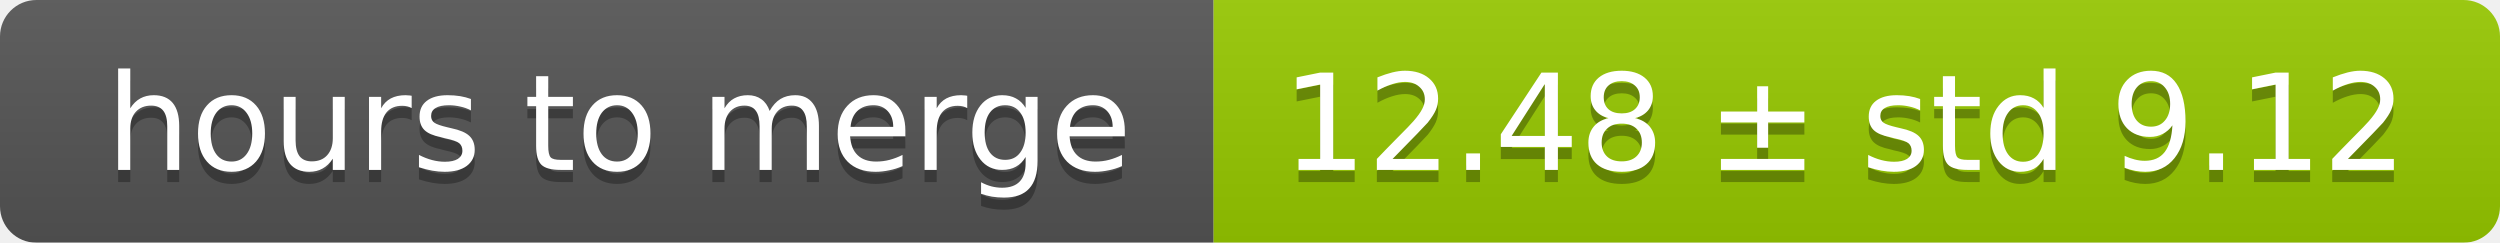
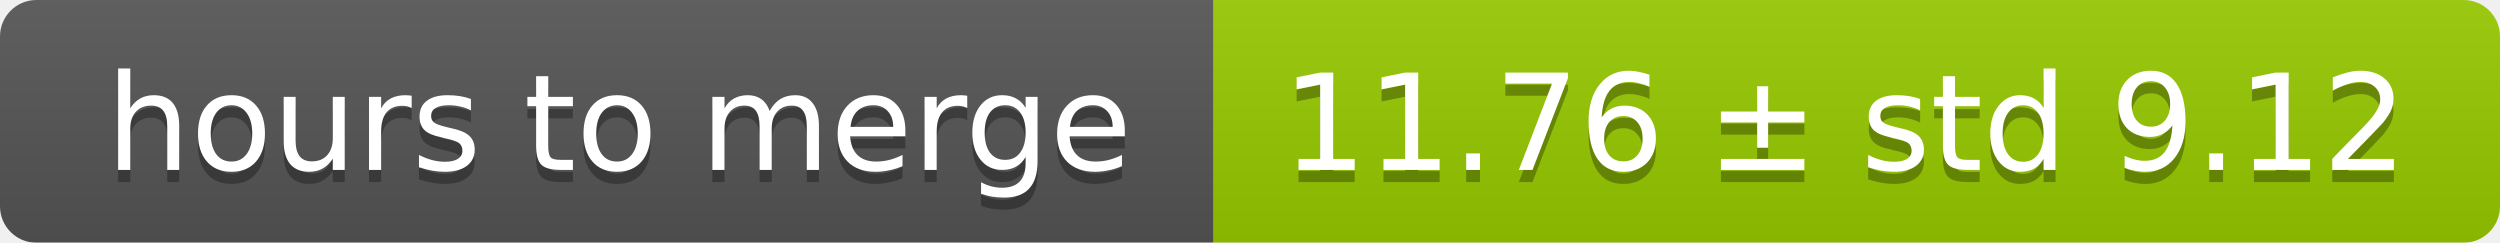
<svg xmlns="http://www.w3.org/2000/svg" width="206" height="20">
  <linearGradient id="smooth" x2="0" y2="100%">
    <stop offset="0" stop-color="#bbb" stop-opacity=".1" />
    <stop offset="1" stop-opacity=".1" />
  </linearGradient>
  <mask id="round">
    <rect width="206" height="20" rx="3" fill="#fff" />
  </mask>
  <g mask="url(#round)">
    <rect width="100" height="20" fill="#555" />
    <rect x="100" width="106" height="20" fill="#97ca00" />
    <rect width="206" height="20" fill="url(#smooth)" />
  </g>
  <g fill="#fff" text-anchor="middle" font-family="DejaVu Sans,Verdana,Geneva,sans-serif" font-size="11">
    <text x="51" y="15" fill="#010101" fill-opacity=".3">hours to merge</text>
    <text x="51" y="14">hours to merge</text>
-     <text x="152" y="15" fill="#010101" fill-opacity=".3">12.48 ± std 9.12</text>
-     <text x="152" y="14">12.48 ± std 9.12</text>
+     <text x="152" y="15" fill="#010101" fill-opacity=".3">11.76 ± std 9.12</text>
+     <text x="152" y="14">11.76 ± std 9.12</text>
  </g>
</svg>
